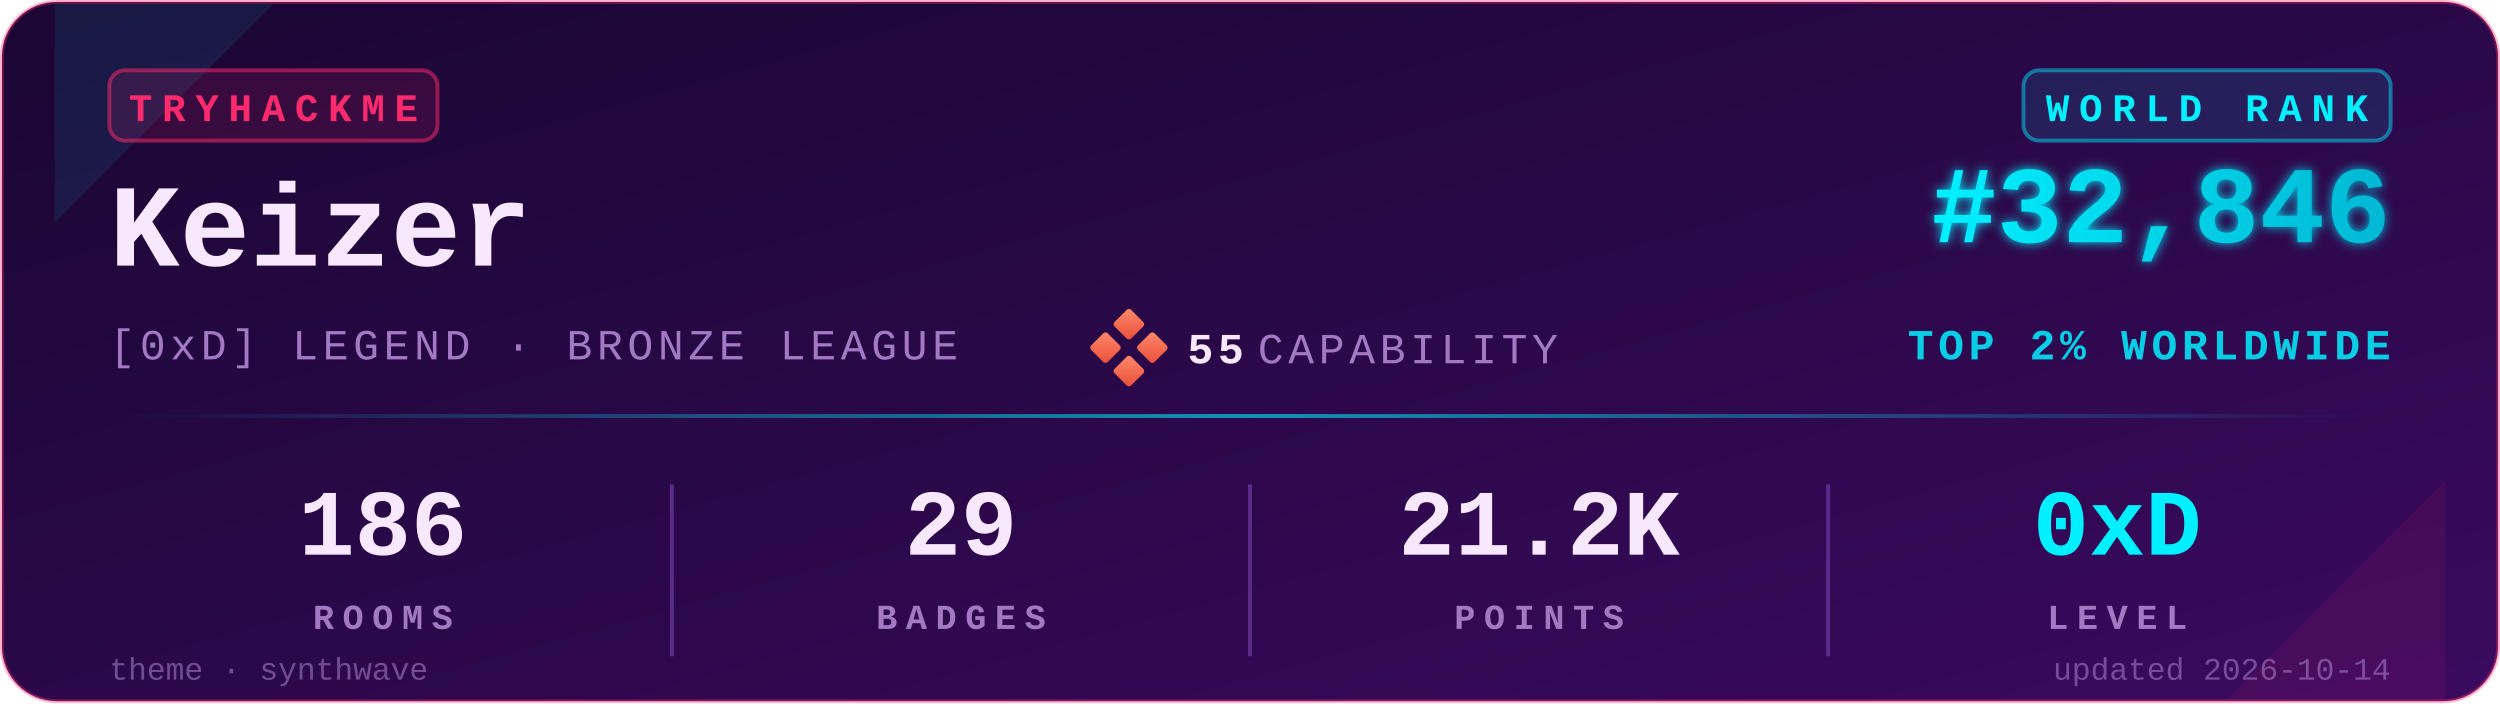
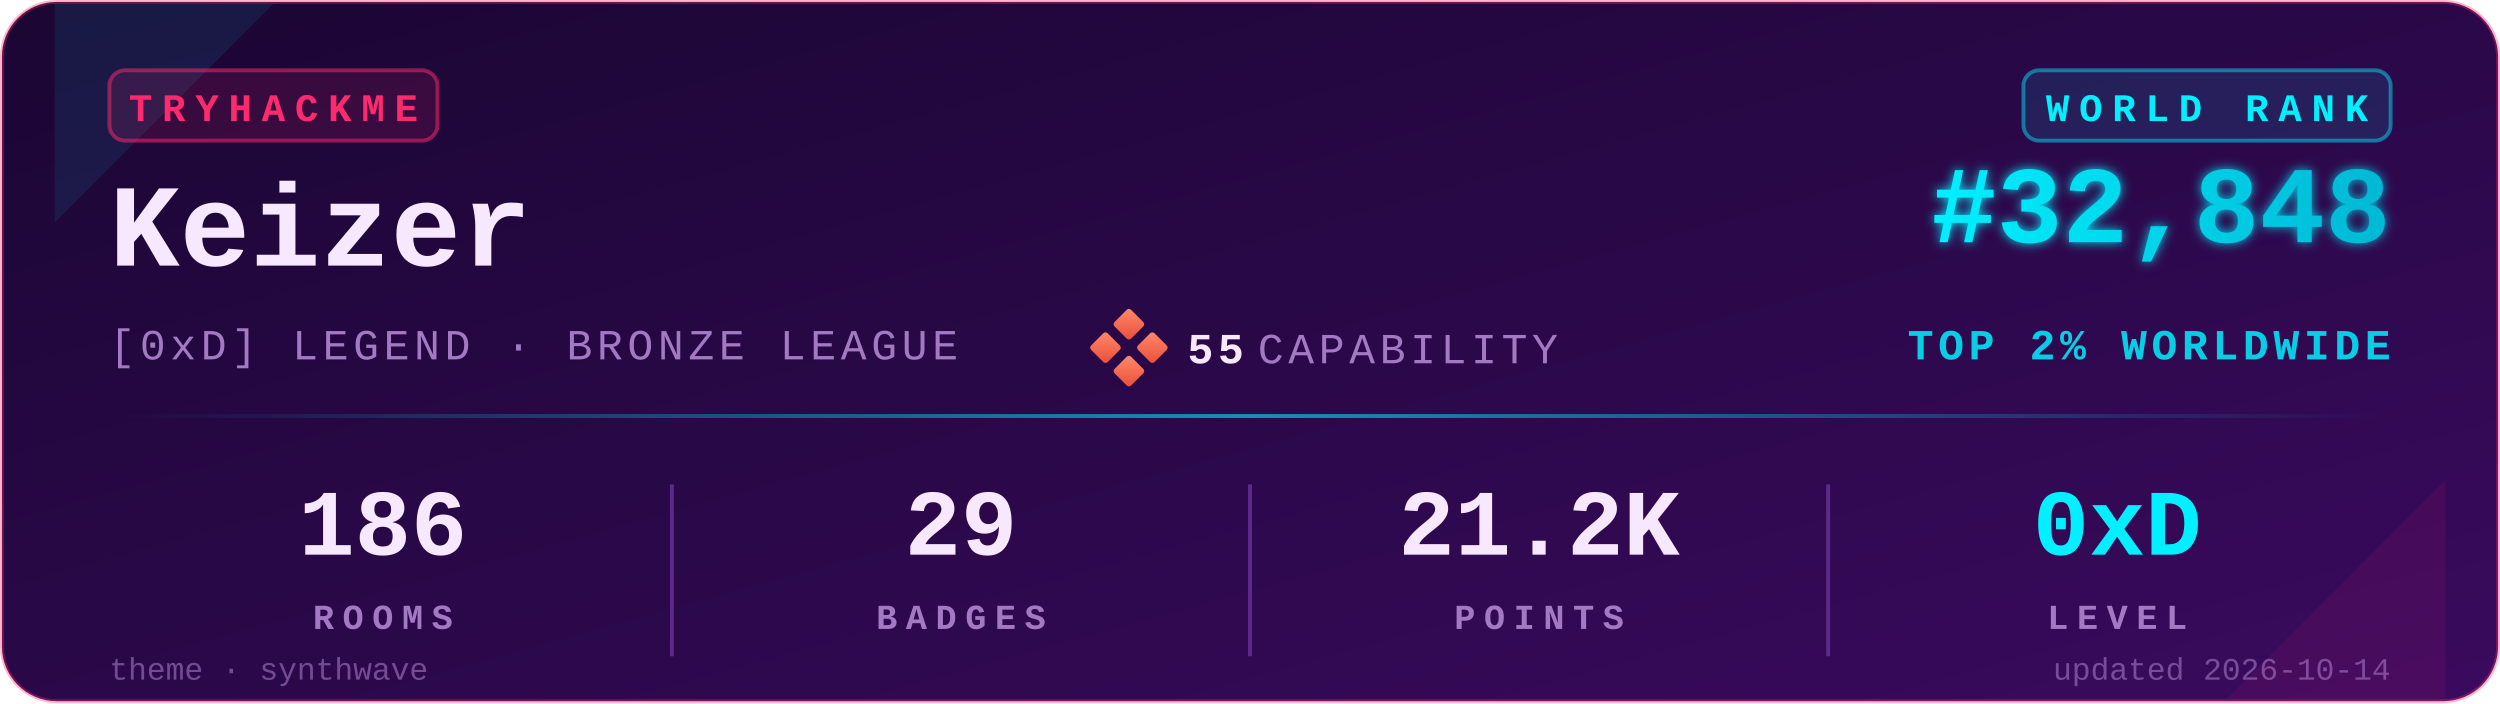
<svg xmlns="http://www.w3.org/2000/svg" viewBox="0 0 640 180" width="640" height="180" role="img" aria-label="TryHackMe stats for Keizer">
  <defs>
    <linearGradient id="bgGrad" x1="0" y1="0" x2="1" y2="1">
      <stop offset="0%" stop-color="#1a0633" />
      <stop offset="100%" stop-color="#3a0a5e" />
    </linearGradient>
    <linearGradient id="rankGrad" x1="0" y1="0" x2="1" y2="0">
      <stop offset="0%" stop-color="#00F0FF" />
      <stop offset="100%" stop-color="#00B8D4" />
    </linearGradient>
    <linearGradient id="accentGrad" x1="0" y1="0" x2="1" y2="0">
      <stop offset="0%" stop-color="#00F0FF" stop-opacity="0" />
      <stop offset="50%" stop-color="#00F0FF" stop-opacity="0.6" />
      <stop offset="100%" stop-color="#00F0FF" stop-opacity="0" />
    </linearGradient>
    <linearGradient id="capGrad" x1="0" y1="0" x2="1" y2="1">
      <stop offset="0%" stop-color="#ff8a6b" />
      <stop offset="100%" stop-color="#e94e3a" />
    </linearGradient>
    <filter id="glow" x="-20%" y="-20%" width="140%" height="140%">
      <feGaussianBlur stdDeviation="1.4" result="b" />
      <feMerge>
        <feMergeNode in="b" />
        <feMergeNode in="SourceGraphic" />
      </feMerge>
    </filter>
  </defs>
  <rect x="0.5" y="0.5" width="639" height="179" rx="14" ry="14" fill="url(#bgGrad)" stroke="#FF2A6D" stroke-opacity="0.35" stroke-width="1" />
  <path d="M 14,1 L 70,1 L 14,57 Z" fill="#00F0FF" opacity="0.08" />
  <path d="M 626,179 L 570,179 L 626,123 Z" fill="#FF2A6D" opacity="0.08" />
  <g transform="translate(28,18)">
    <rect x="0" y="0" width="84" height="18" rx="4" ry="4" fill="#FF2A6D" fill-opacity="0.12" stroke="#FF2A6D" stroke-opacity="0.5" />
    <text x="42" y="13" fill="#FF2A6D" font-family="ui-monospace,'SF Mono','Menlo','Cascadia Code','Consolas','Liberation Mono',monospace" font-size="10" font-weight="700" letter-spacing="2.5" text-anchor="middle">TRYHACKME</text>
  </g>
  <text x="28" y="68" fill="#F8E8FF" font-family="ui-monospace,'SF Mono','Menlo','Cascadia Code','Consolas','Liberation Mono',monospace" font-size="30" font-weight="700">Keizer</text>
  <text x="28" y="92" fill="#A479C4" font-family="ui-monospace,'SF Mono','Menlo','Cascadia Code','Consolas','Liberation Mono',monospace" font-size="11" font-weight="500" letter-spacing="1.2">[0xD] LEGEND · BRONZE LEAGUE</text>
  <g transform="translate(280,80)">
    <rect x="6" y="0" width="6" height="6" rx="0.8" fill="url(#capGrad)" transform="rotate(45 9 3)" />
    <rect x="0" y="6" width="6" height="6" rx="0.8" fill="url(#capGrad)" transform="rotate(45 3 9)" />
    <rect x="12" y="6" width="6" height="6" rx="0.8" fill="url(#capGrad)" transform="rotate(45 15 9)" />
    <rect x="6" y="12" width="6" height="6" rx="0.8" fill="url(#capGrad)" transform="rotate(45 9 15)" />
    <text x="24" y="13" fill="#F8E8FF" font-family="ui-monospace,'SF Mono','Menlo','Cascadia Code','Consolas','Liberation Mono',monospace" font-size="11" font-weight="700" letter-spacing="1.2">55</text>
    <text x="42" y="13" fill="#A479C4" font-family="ui-monospace,'SF Mono','Menlo','Cascadia Code','Consolas','Liberation Mono',monospace" font-size="11" font-weight="500" letter-spacing="1.2">CAPABILITY</text>
  </g>
  <g transform="translate(612,18)">
    <rect x="-94" y="0" width="94" height="18" rx="4" ry="4" fill="#00F0FF" fill-opacity="0.10" stroke="#00F0FF" stroke-opacity="0.45" />
    <text x="-47" y="13" fill="#00F0FF" font-family="ui-monospace,'SF Mono','Menlo','Cascadia Code','Consolas','Liberation Mono',monospace" font-size="10" font-weight="700" letter-spacing="2.5" text-anchor="middle">WORLD RANK</text>
  </g>
-   <text x="612" y="62" fill="url(#rankGrad)" font-family="ui-monospace,'SF Mono','Menlo','Cascadia Code','Consolas','Liberation Mono',monospace" font-size="28" font-weight="700" text-anchor="end" filter="url(#glow)">#32,846</text>
+   <text x="612" y="62" fill="url(#rankGrad)" font-family="ui-monospace,'SF Mono','Menlo','Cascadia Code','Consolas','Liberation Mono',monospace" font-size="28" font-weight="700" text-anchor="end" filter="url(#glow)">#32,848</text>
  <text x="612" y="92" fill="#00F0FF" fill-opacity="0.85" font-family="ui-monospace,'SF Mono','Menlo','Cascadia Code','Consolas','Liberation Mono',monospace" font-size="11" font-weight="600" letter-spacing="1.2" text-anchor="end">TOP 2% WORLDWIDE</text>
  <rect x="28" y="106" width="584" height="1" fill="url(#accentGrad)" />
  <g font-family="ui-monospace,'SF Mono','Menlo','Cascadia Code','Consolas','Liberation Mono',monospace" text-anchor="middle">
    <text x="98" y="142" fill="#F8E8FF" font-size="24" font-weight="700">186</text>
    <text x="98" y="161" fill="#A479C4" font-size="9" font-weight="600" letter-spacing="2.2">ROOMS</text>
    <text x="246" y="142" fill="#F8E8FF" font-size="24" font-weight="700">29</text>
    <text x="246" y="161" fill="#A479C4" font-size="9" font-weight="600" letter-spacing="2.2">BADGES</text>
    <text x="394" y="142" fill="#F8E8FF" font-size="24" font-weight="700">21.2K</text>
    <text x="394" y="161" fill="#A479C4" font-size="9" font-weight="600" letter-spacing="2.2">POINTS</text>
    <text x="542" y="142" fill="#00F0FF" font-size="24" font-weight="700">0xD</text>
    <text x="542" y="161" fill="#A479C4" font-size="9" font-weight="600" letter-spacing="2.2">LEVEL</text>
  </g>
  <line x1="172" y1="124" x2="172" y2="168" stroke="#5C2A8A" stroke-width="1" />
  <line x1="320" y1="124" x2="320" y2="168" stroke="#5C2A8A" stroke-width="1" />
  <line x1="468" y1="124" x2="468" y2="168" stroke="#5C2A8A" stroke-width="1" />
  <text x="28" y="174" fill="#A479C4" fill-opacity="0.6" font-family="ui-monospace,'SF Mono','Menlo','Cascadia Code','Consolas','Liberation Mono',monospace" font-size="8" font-weight="500">theme · synthwave</text>
  <text x="612" y="174" fill="#A479C4" fill-opacity="0.6" font-family="ui-monospace,'SF Mono','Menlo','Cascadia Code','Consolas','Liberation Mono',monospace" font-size="8" font-weight="500" text-anchor="end">updated 2026-10-14</text>
</svg>
